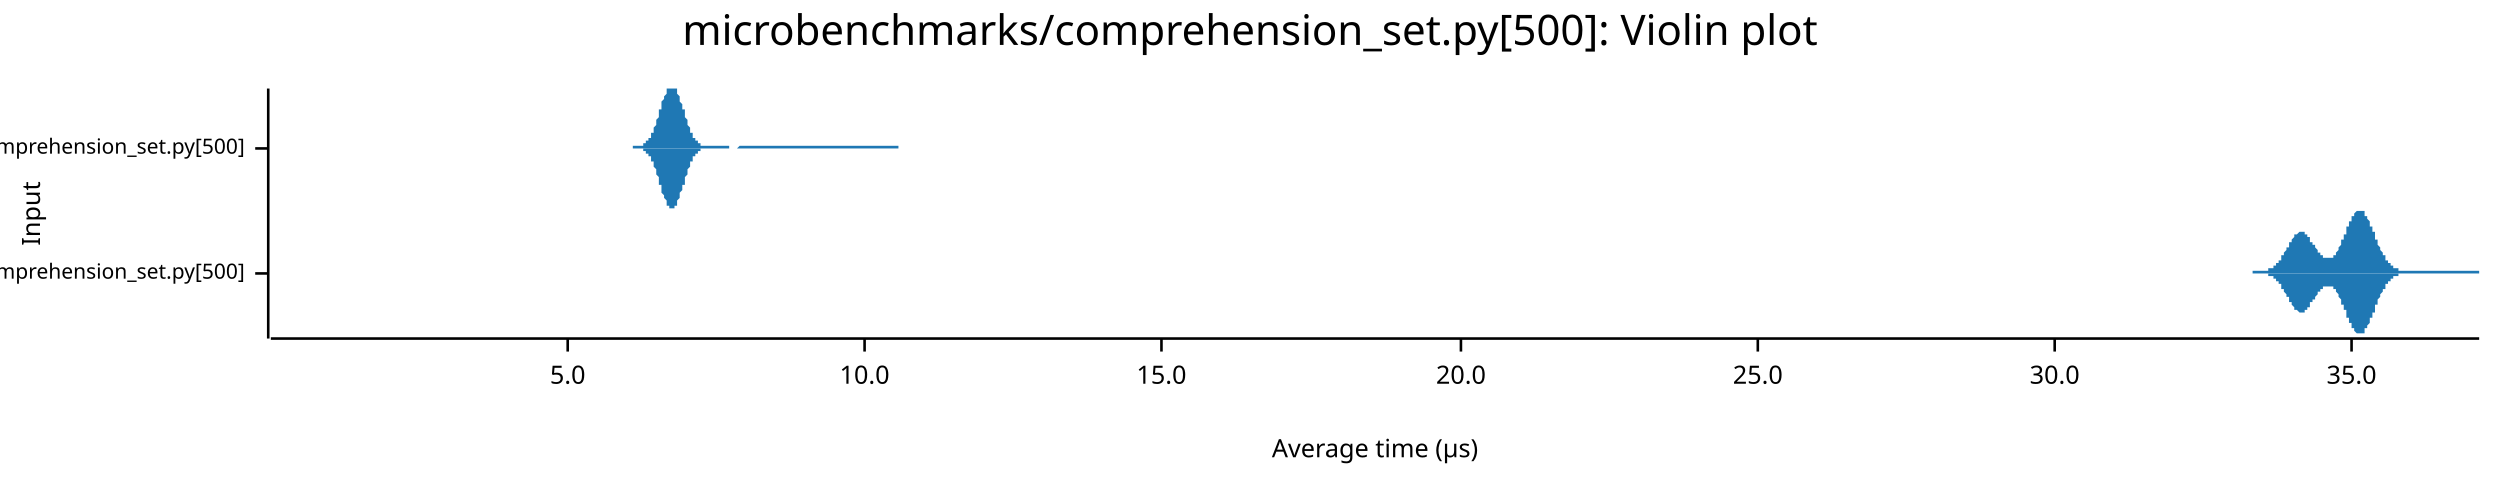
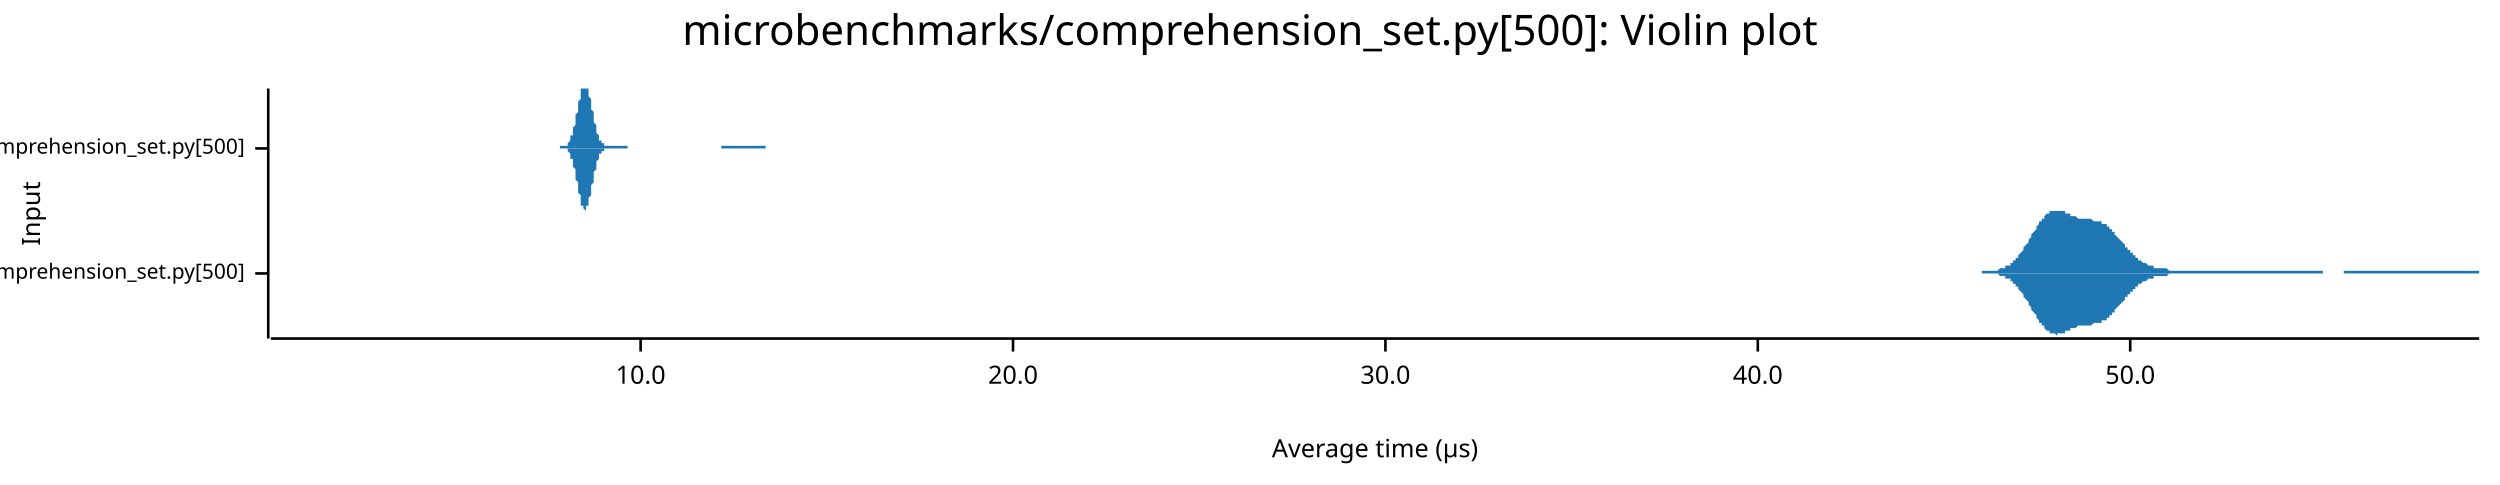
<svg xmlns="http://www.w3.org/2000/svg" width="960" height="186" viewBox="0 0 960 186">
  <text x="480" y="5" dy="0.76em" text-anchor="middle" font-family="sans-serif" font-size="16.129" opacity="1" fill="#000000">
microbenchmarks/comprehension_set.py[500]: Violin plot
</text>
  <text x="8" y="82" dy="0.76em" text-anchor="middle" font-family="sans-serif" font-size="9.677" opacity="1" fill="#000000" transform="rotate(270, 8, 82)">
Input
</text>
  <text x="528" y="178" dy="-0.5ex" text-anchor="middle" font-family="sans-serif" font-size="9.677" opacity="1" fill="#000000">
Average time (µs)
</text>
  <polyline fill="none" opacity="1" stroke="#000000" stroke-width="1" points="103,34 103,130 " />
  <text x="94" y="105" dy="0.5ex" text-anchor="end" font-family="sans-serif" font-size="8.065" opacity="1" fill="#000000">
microbenchmarks/rustpython/comprehension_set.py[500]
</text>
  <polyline fill="none" opacity="1" stroke="#000000" stroke-width="1" points="98,105 103,105 " />
  <text x="94" y="57" dy="0.5ex" text-anchor="end" font-family="sans-serif" font-size="8.065" opacity="1" fill="#000000">
microbenchmarks/cpython/comprehension_set.py[500]
</text>
  <polyline fill="none" opacity="1" stroke="#000000" stroke-width="1" points="98,57 103,57 " />
  <polyline fill="none" opacity="1" stroke="#000000" stroke-width="1" points="104,130 952,130 " />
-   <text x="218" y="140" dy="0.76em" text-anchor="middle" font-family="sans-serif" font-size="9.677" opacity="1" fill="#000000">
- 5.0
- </text>
-   <polyline fill="none" opacity="1" stroke="#000000" stroke-width="1" points="218,130 218,135 " />
-   <text x="332" y="140" dy="0.76em" text-anchor="middle" font-family="sans-serif" font-size="9.677" opacity="1" fill="#000000">
+   <text x="246" y="140" dy="0.76em" text-anchor="middle" font-family="sans-serif" font-size="9.677" opacity="1" fill="#000000">
10.0
</text>
-   <polyline fill="none" opacity="1" stroke="#000000" stroke-width="1" points="332,130 332,135 " />
-   <text x="446" y="140" dy="0.76em" text-anchor="middle" font-family="sans-serif" font-size="9.677" opacity="1" fill="#000000">
- 15.0
- </text>
-   <polyline fill="none" opacity="1" stroke="#000000" stroke-width="1" points="446,130 446,135 " />
-   <text x="561" y="140" dy="0.76em" text-anchor="middle" font-family="sans-serif" font-size="9.677" opacity="1" fill="#000000">
+   <polyline fill="none" opacity="1" stroke="#000000" stroke-width="1" points="246,130 246,135 " />
+   <text x="389" y="140" dy="0.76em" text-anchor="middle" font-family="sans-serif" font-size="9.677" opacity="1" fill="#000000">
20.0
</text>
-   <polyline fill="none" opacity="1" stroke="#000000" stroke-width="1" points="561,130 561,135 " />
+   <polyline fill="none" opacity="1" stroke="#000000" stroke-width="1" points="389,130 389,135 " />
+   <text x="532" y="140" dy="0.76em" text-anchor="middle" font-family="sans-serif" font-size="9.677" opacity="1" fill="#000000">
+ 30.0
+ </text>
+   <polyline fill="none" opacity="1" stroke="#000000" stroke-width="1" points="532,130 532,135 " />
  <text x="675" y="140" dy="0.76em" text-anchor="middle" font-family="sans-serif" font-size="9.677" opacity="1" fill="#000000">
- 25.0
+ 40.0
</text>
  <polyline fill="none" opacity="1" stroke="#000000" stroke-width="1" points="675,130 675,135 " />
-   <text x="789" y="140" dy="0.76em" text-anchor="middle" font-family="sans-serif" font-size="9.677" opacity="1" fill="#000000">
- 30.0
+   <text x="818" y="140" dy="0.76em" text-anchor="middle" font-family="sans-serif" font-size="9.677" opacity="1" fill="#000000">
+ 50.0
</text>
-   <polyline fill="none" opacity="1" stroke="#000000" stroke-width="1" points="789,130 789,135 " />
-   <text x="903" y="140" dy="0.76em" text-anchor="middle" font-family="sans-serif" font-size="9.677" opacity="1" fill="#000000">
- 35.0
- </text>
-   <polyline fill="none" opacity="1" stroke="#000000" stroke-width="1" points="903,130 903,135 " />
-   <polygon opacity="1" fill="#1F78B4" points="865,104 865,104 865,104 866,104 866,104 866,104 866,104 866,104 867,104 867,104 867,104 867,104 867,104 867,104 868,104 868,104 868,104 868,104 868,104 868,104 869,104 869,104 869,104 869,104 869,104 869,104 870,104 870,104 870,104 870,104 870,104 871,104 871,104 871,104 871,104 871,104 871,103 872,103 872,103 872,103 872,103 872,103 872,103 873,103 873,103 873,103 873,102 873,102 873,102 874,102 874,102 874,102 874,101 874,101 874,101 875,101 875,101 875,100 875,100 875,100 876,100 876,99 876,99 876,99 876,99 876,98 877,98 877,98 877,98 877,97 877,97 877,97 878,96 878,96 878,96 878,95 878,95 878,95 879,95 879,94 879,94 879,94 879,93 880,93 880,93 880,92 880,92 880,92 880,92 881,91 881,91 881,91 881,91 881,91 881,90 882,90 882,90 882,90 882,90 882,90 882,90 883,89 883,89 883,89 883,89 883,89 883,89 884,89 884,89 884,89 884,89 884,89 885,89 885,90 885,90 885,90 885,90 885,90 886,90 886,90 886,91 886,91 886,91 886,91 887,91 887,92 887,92 887,92 887,92 887,93 888,93 888,93 888,93 888,94 888,94 889,94 889,94 889,95 889,95 889,95 889,95 890,96 890,96 890,96 890,96 890,97 890,97 891,97 891,97 891,97 891,98 891,98 891,98 892,98 892,98 892,98 892,99 892,99 892,99 893,99 893,99 893,99 893,99 893,99 894,99 894,99 894,99 894,99 894,99 894,99 895,99 895,99 895,99 895,99 895,99 895,99 896,99 896,99 896,98 896,98 896,98 896,98 897,98 897,97 897,97 897,97 897,97 898,96 898,96 898,96 898,95 898,95 898,95 899,94 899,94 899,94 899,93 899,93 899,92 900,92 900,92 900,91 900,91 900,90 900,90 901,90 901,89 901,89 901,88 901,88 901,87 902,87 902,86 902,86 902,86 902,85 903,85 903,85 903,84 903,84 903,83 903,83 904,83 904,83 904,82 904,82 904,82 904,82 905,81 905,81 905,81 905,81 905,81 905,81 906,81 906,81 906,81 906,81 906,81 907,81 907,81 907,81 907,81 907,81 907,81 908,81 908,82 908,82 908,82 908,82 908,83 909,83 909,83 909,83 909,84 909,84 909,84 910,85 910,85 910,86 910,86 910,86 910,87 911,87 911,88 911,88 911,89 911,89 912,89 912,90 912,90 912,91 912,91 912,92 913,92 913,92 913,93 913,93 913,94 913,94 914,95 914,95 914,95 914,96 914,96 914,96 915,97 915,97 915,97 915,98 915,98 916,98 916,99 916,99 916,99 916,99 916,100 917,100 917,100 917,100 917,101 917,101 917,101 918,101 918,101 918,102 918,102 918,102 918,102 919,102 919,102 919,102 919,103 919,103 919,103 920,103 920,103 920,103 920,103 920,103 921,103 921,103 921,104 921,104 921,104 921,104 922,104 922,104 922,104 922,104 922,104 922,104 923,104 923,104 923,104 923,104 923,104 923,104 924,104 924,104 924,104 924,104 924,104 925,104 925,104 925,104 925,104 925,104 925,104 926,104 926,104 926,104 926,104 926,104 926,104 927,104 927,104 927,104 927,104 927,104 927,104 928,104 928,104 928,104 928,104 928,104 928,104 929,104 929,104 929,104 929,104 929,104 930,104 930,104 930,104 930,104 930,104 930,104 931,104 931,104 931,104 931,104 931,104 931,104 932,104 932,104 932,104 932,104 932,104 932,104 933,104 933,104 933,104 933,104 933,104 934,104 934,104 934,104 934,104 934,104 934,104 935,104 935,104 935,104 935,104 935,104 935,104 936,104 936,104 936,104 936,104 936,104 936,104 937,104 937,104 937,104 937,104 937,104 937,104 938,104 938,104 938,104 938,104 938,104 939,104 939,104 939,104 939,104 939,104 939,104 940,104 940,104 940,104 940,104 940,104 940,104 941,104 941,104 941,104 941,104 941,104 941,104 942,104 942,104 942,104 942,104 942,104 943,104 943,104 943,104 943,104 943,104 943,104 944,104 944,104 944,104 944,104 944,104 944,104 945,104 945,104 945,104 945,104 945,104 945,104 946,104 946,104 946,104 946,104 946,104 946,104 947,104 947,104 947,104 947,104 947,104 948,104 948,104 948,104 948,104 948,104 948,104 949,104 949,104 949,104 949,104 949,104 949,104 950,104 950,104 950,104 950,104 950,104 950,104 951,104 951,104 951,104 951,104 951,104 952,104 952,105 865,105 " />
-   <polygon opacity="1" fill="#1F78B4" points="865,105 865,105 865,105 866,105 866,105 866,105 866,105 866,105 867,105 867,105 867,105 867,105 867,105 867,105 868,105 868,105 868,105 868,105 868,105 868,105 869,105 869,105 869,105 869,105 869,105 869,105 870,105 870,105 870,105 870,105 870,105 871,105 871,105 871,105 871,105 871,105 871,106 872,106 872,106 872,106 872,106 872,106 872,106 873,106 873,106 873,106 873,107 873,107 873,107 874,107 874,107 874,107 874,108 874,108 874,108 875,108 875,108 875,109 875,109 875,109 876,109 876,110 876,110 876,110 876,110 876,111 877,111 877,111 877,111 877,112 877,112 877,112 878,113 878,113 878,113 878,114 878,114 878,114 879,114 879,115 879,115 879,115 879,116 880,116 880,116 880,117 880,117 880,117 880,117 881,118 881,118 881,118 881,118 881,118 881,119 882,119 882,119 882,119 882,119 882,119 882,119 883,120 883,120 883,120 883,120 883,120 883,120 884,120 884,120 884,120 884,120 884,120 885,120 885,119 885,119 885,119 885,119 885,119 886,119 886,119 886,118 886,118 886,118 886,118 887,118 887,117 887,117 887,117 887,117 887,116 888,116 888,116 888,116 888,115 888,115 889,115 889,115 889,114 889,114 889,114 889,114 890,113 890,113 890,113 890,113 890,112 890,112 891,112 891,112 891,112 891,111 891,111 891,111 892,111 892,111 892,111 892,110 892,110 892,110 893,110 893,110 893,110 893,110 893,110 894,110 894,110 894,110 894,110 894,110 894,110 895,110 895,110 895,110 895,110 895,110 895,110 896,110 896,110 896,111 896,111 896,111 896,111 897,111 897,112 897,112 897,112 897,112 898,113 898,113 898,113 898,114 898,114 898,114 899,115 899,115 899,115 899,116 899,116 899,117 900,117 900,117 900,118 900,118 900,119 900,119 901,119 901,120 901,120 901,121 901,121 901,122 902,122 902,123 902,123 902,123 902,124 903,124 903,124 903,125 903,125 903,126 903,126 904,126 904,126 904,127 904,127 904,127 904,127 905,128 905,128 905,128 905,128 905,128 905,128 906,128 906,128 906,129 906,129 906,128 907,128 907,128 907,128 907,128 907,128 907,128 908,128 908,127 908,127 908,127 908,127 908,126 909,126 909,126 909,126 909,125 909,125 909,125 910,124 910,124 910,123 910,123 910,123 910,122 911,122 911,121 911,121 911,120 911,120 912,120 912,119 912,119 912,118 912,118 912,117 913,117 913,117 913,116 913,116 913,115 913,115 914,114 914,114 914,114 914,113 914,113 914,113 915,112 915,112 915,112 915,111 915,111 916,111 916,110 916,110 916,110 916,110 916,109 917,109 917,109 917,109 917,108 917,108 917,108 918,108 918,108 918,107 918,107 918,107 918,107 919,107 919,107 919,107 919,106 919,106 919,106 920,106 920,106 920,106 920,106 920,106 921,106 921,106 921,105 921,105 921,105 921,105 922,105 922,105 922,105 922,105 922,105 922,105 923,105 923,105 923,105 923,105 923,105 923,105 924,105 924,105 924,105 924,105 924,105 925,105 925,105 925,105 925,105 925,105 925,105 926,105 926,105 926,105 926,105 926,105 926,105 927,105 927,105 927,105 927,105 927,105 927,105 928,105 928,105 928,105 928,105 928,105 928,105 929,105 929,105 929,105 929,105 929,105 930,105 930,105 930,105 930,105 930,105 930,105 931,105 931,105 931,105 931,105 931,105 931,105 932,105 932,105 932,105 932,105 932,105 932,105 933,105 933,105 933,105 933,105 933,105 934,105 934,105 934,105 934,105 934,105 934,105 935,105 935,105 935,105 935,105 935,105 935,105 936,105 936,105 936,105 936,105 936,105 936,105 937,105 937,105 937,105 937,105 937,105 937,105 938,105 938,105 938,105 938,105 938,105 939,105 939,105 939,105 939,105 939,105 939,105 940,105 940,105 940,105 940,105 940,105 940,105 941,105 941,105 941,105 941,105 941,105 941,105 942,105 942,105 942,105 942,105 942,105 943,105 943,105 943,105 943,105 943,105 943,105 944,105 944,105 944,105 944,105 944,105 944,105 945,105 945,105 945,105 945,105 945,105 945,105 946,105 946,105 946,105 946,105 946,105 946,105 947,105 947,105 947,105 947,105 947,105 948,105 948,105 948,105 948,105 948,105 948,105 949,105 949,105 949,105 949,105 949,105 949,105 950,105 950,105 950,105 950,105 950,105 950,105 951,105 951,105 951,105 951,105 951,105 952,105 952,105 865,105 " />
-   <polygon opacity="1" fill="#1F78B4" points="243,56 243,56 243,56 243,56 244,56 244,56 244,56 244,56 244,56 245,56 245,56 245,56 245,56 245,56 246,56 246,56 246,56 246,56 246,56 247,56 247,56 247,55 247,55 248,55 248,55 248,55 248,55 248,54 249,54 249,54 249,54 249,53 249,53 250,53 250,52 250,52 250,52 250,51 251,51 251,50 251,50 251,49 251,49 252,48 252,48 252,47 252,46 252,46 253,45 253,44 253,44 253,43 253,42 254,42 254,41 254,40 254,40 254,39 255,38 255,38 255,37 255,37 256,36 256,36 256,35 256,35 256,34 257,34 257,34 257,34 257,34 257,34 258,34 258,34 258,34 258,34 258,34 259,34 259,34 259,34 259,34 259,34 260,34 260,35 260,35 260,35 260,36 261,37 261,37 261,38 261,38 261,39 262,40 262,40 262,41 262,42 263,42 263,43 263,44 263,44 263,45 264,46 264,46 264,47 264,47 264,48 265,49 265,49 265,50 265,50 265,51 266,51 266,51 266,52 266,52 266,53 267,53 267,53 267,53 267,54 267,54 268,54 268,54 268,55 268,55 268,55 269,55 269,55 269,55 269,55 269,56 270,56 270,56 270,56 270,56 271,56 271,56 271,56 271,56 271,56 272,56 272,56 272,56 272,56 272,56 273,56 273,56 273,56 273,56 273,56 274,56 274,56 274,56 274,56 274,56 275,56 275,56 275,56 275,56 275,56 276,56 276,56 276,56 276,56 276,56 277,56 277,56 277,56 277,56 277,56 278,56 278,56 278,56 278,56 279,56 279,56 279,56 279,56 279,56 280,56 280,56 280,57 280,57 280,57 281,57 281,57 281,57 281,57 281,57 282,57 282,57 282,57 282,57 282,57 283,57 283,57 283,57 283,57 283,57 284,56 284,56 284,56 284,56 284,56 285,56 285,56 285,56 285,56 285,56 286,56 286,56 286,56 286,56 287,56 287,56 287,56 287,56 287,56 288,56 288,56 288,56 288,56 288,56 289,56 289,56 289,56 289,56 289,56 290,56 290,56 290,56 290,56 290,56 291,56 291,56 291,56 291,56 291,56 292,56 292,56 292,56 292,56 292,56 293,56 293,56 293,56 293,56 294,56 294,56 294,56 294,56 294,56 295,56 295,56 295,56 295,56 295,56 296,56 296,56 296,56 296,56 296,56 297,56 297,56 297,56 297,56 297,56 298,56 298,56 298,56 298,56 298,56 299,56 299,56 299,56 299,56 299,56 300,56 300,56 300,56 300,56 300,56 301,56 301,56 301,56 301,56 302,56 302,56 302,56 302,56 302,56 303,56 303,56 303,56 303,56 303,56 304,56 304,56 304,56 304,56 304,56 305,56 305,56 305,56 305,56 305,56 306,56 306,56 306,56 306,56 306,56 307,56 307,56 307,56 307,56 307,56 308,56 308,56 308,56 308,56 308,56 309,56 309,56 309,56 309,56 310,56 310,56 310,56 310,56 310,56 311,56 311,56 311,56 311,56 311,56 312,56 312,56 312,56 312,56 312,56 313,56 313,56 313,56 313,56 313,56 314,56 314,56 314,56 314,56 314,56 315,56 315,56 315,56 315,56 315,56 316,56 316,56 316,56 316,56 316,56 317,56 317,56 317,56 317,56 318,56 318,56 318,56 318,56 318,56 319,56 319,56 319,56 319,56 319,56 320,56 320,56 320,56 320,56 320,56 321,56 321,56 321,56 321,56 321,56 322,56 322,56 322,56 322,56 322,56 323,56 323,56 323,56 323,56 323,56 324,56 324,56 324,56 324,56 324,56 325,56 325,56 325,56 325,56 326,56 326,56 326,56 326,56 326,56 327,56 327,56 327,56 327,56 327,56 328,56 328,56 328,56 328,56 328,56 329,56 329,56 329,56 329,56 329,56 330,56 330,56 330,56 330,56 330,56 331,56 331,56 331,56 331,56 331,56 332,56 332,56 332,56 332,56 333,56 333,56 333,56 333,56 333,56 334,56 334,56 334,56 334,56 334,56 335,56 335,56 335,56 335,56 335,56 336,56 336,56 336,56 336,56 336,56 337,56 337,56 337,56 337,56 337,56 338,56 338,56 338,56 338,56 338,56 339,56 339,56 339,56 339,56 339,56 340,56 340,56 340,56 340,56 341,56 341,56 341,56 341,56 341,56 342,56 342,56 342,56 342,56 342,56 343,56 343,56 343,56 343,56 343,56 344,56 344,56 344,56 344,56 344,56 345,56 345,56 345,56 345,56 345,57 243,57 " />
-   <polygon opacity="1" fill="#1F78B4" points="243,57 243,57 243,57 243,57 244,57 244,57 244,57 244,57 244,57 245,57 245,57 245,57 245,57 245,57 246,57 246,57 246,57 246,57 246,57 247,57 247,57 247,58 247,58 248,58 248,58 248,58 248,58 248,59 249,59 249,59 249,59 249,60 249,60 250,60 250,61 250,61 250,61 250,62 251,62 251,63 251,63 251,64 251,64 252,65 252,65 252,66 252,67 252,67 253,68 253,69 253,69 253,70 253,71 254,71 254,72 254,73 254,73 254,74 255,75 255,75 255,76 255,76 256,77 256,77 256,78 256,78 256,79 257,79 257,80 257,80 257,80 257,80 258,80 258,80 258,81 258,80 258,80 259,80 259,80 259,80 259,80 259,79 260,79 260,78 260,78 260,78 260,77 261,76 261,76 261,75 261,75 261,74 262,73 262,73 262,72 262,71 263,71 263,70 263,69 263,69 263,68 264,67 264,67 264,66 264,66 264,65 265,64 265,64 265,63 265,63 265,62 266,62 266,62 266,61 266,61 266,60 267,60 267,60 267,60 267,59 267,59 268,59 268,59 268,58 268,58 268,58 269,58 269,58 269,58 269,58 269,57 270,57 270,57 270,57 270,57 271,57 271,57 271,57 271,57 271,57 272,57 272,57 272,57 272,57 272,57 273,57 273,57 273,57 273,57 273,57 274,57 274,57 274,57 274,57 274,57 275,57 275,57 275,57 275,57 275,57 276,57 276,57 276,57 276,57 276,57 277,57 277,57 277,57 277,57 277,57 278,57 278,57 278,57 278,57 279,57 279,57 279,57 279,57 279,57 280,57 280,57 280,57 280,57 280,57 281,57 281,57 281,57 281,57 281,57 282,57 282,57 282,57 282,57 282,57 283,57 283,57 283,57 283,57 283,57 284,57 284,57 284,57 284,57 284,57 285,57 285,57 285,57 285,57 285,57 286,57 286,57 286,57 286,57 287,57 287,57 287,57 287,57 287,57 288,57 288,57 288,57 288,57 288,57 289,57 289,57 289,57 289,57 289,57 290,57 290,57 290,57 290,57 290,57 291,57 291,57 291,57 291,57 291,57 292,57 292,57 292,57 292,57 292,57 293,57 293,57 293,57 293,57 294,57 294,57 294,57 294,57 294,57 295,57 295,57 295,57 295,57 295,57 296,57 296,57 296,57 296,57 296,57 297,57 297,57 297,57 297,57 297,57 298,57 298,57 298,57 298,57 298,57 299,57 299,57 299,57 299,57 299,57 300,57 300,57 300,57 300,57 300,57 301,57 301,57 301,57 301,57 302,57 302,57 302,57 302,57 302,57 303,57 303,57 303,57 303,57 303,57 304,57 304,57 304,57 304,57 304,57 305,57 305,57 305,57 305,57 305,57 306,57 306,57 306,57 306,57 306,57 307,57 307,57 307,57 307,57 307,57 308,57 308,57 308,57 308,57 308,57 309,57 309,57 309,57 309,57 310,57 310,57 310,57 310,57 310,57 311,57 311,57 311,57 311,57 311,57 312,57 312,57 312,57 312,57 312,57 313,57 313,57 313,57 313,57 313,57 314,57 314,57 314,57 314,57 314,57 315,57 315,57 315,57 315,57 315,57 316,57 316,57 316,57 316,57 316,57 317,57 317,57 317,57 317,57 318,57 318,57 318,57 318,57 318,57 319,57 319,57 319,57 319,57 319,57 320,57 320,57 320,57 320,57 320,57 321,57 321,57 321,57 321,57 321,57 322,57 322,57 322,57 322,57 322,57 323,57 323,57 323,57 323,57 323,57 324,57 324,57 324,57 324,57 324,57 325,57 325,57 325,57 325,57 326,57 326,57 326,57 326,57 326,57 327,57 327,57 327,57 327,57 327,57 328,57 328,57 328,57 328,57 328,57 329,57 329,57 329,57 329,57 329,57 330,57 330,57 330,57 330,57 330,57 331,57 331,57 331,57 331,57 331,57 332,57 332,57 332,57 332,57 333,57 333,57 333,57 333,57 333,57 334,57 334,57 334,57 334,57 334,57 335,57 335,57 335,57 335,57 335,57 336,57 336,57 336,57 336,57 336,57 337,57 337,57 337,57 337,57 337,57 338,57 338,57 338,57 338,57 338,57 339,57 339,57 339,57 339,57 339,57 340,57 340,57 340,57 340,57 341,57 341,57 341,57 341,57 341,57 342,57 342,57 342,57 342,57 342,57 343,57 343,57 343,57 343,57 343,57 344,57 344,57 344,57 344,57 344,57 345,57 345,57 345,57 345,57 345,57 243,57 " />
+   <polyline fill="none" opacity="1" stroke="#000000" stroke-width="1" points="818,130 818,135 " />
+   <polygon opacity="1" fill="#1F78B4" points="761,104 761,104 762,104 762,104 762,104 763,104 763,104 764,104 764,104 764,104 765,104 765,104 766,104 766,104 766,104 767,104 767,104 767,104 768,103 768,103 769,103 769,103 769,103 770,103 770,103 770,102 771,102 771,102 772,102 772,101 772,101 773,101 773,100 774,100 774,99 774,99 775,99 775,98 775,98 776,97 776,97 777,96 777,96 777,95 778,94 778,94 779,93 779,93 779,92 780,91 780,91 780,90 781,89 781,89 782,88 782,87 782,87 783,86 783,86 783,85 784,85 784,84 785,84 785,83 785,83 786,82 786,82 787,82 787,81 787,81 788,81 788,81 788,81 789,81 789,81 790,81 790,81 790,81 791,81 791,81 791,81 792,81 792,81 793,81 793,81 793,82 794,82 794,82 795,82 795,82 795,83 796,83 796,83 796,83 797,83 797,83 798,84 798,84 798,84 799,84 799,84 800,84 800,84 800,84 801,84 801,84 801,84 802,84 802,84 803,84 803,84 803,84 804,85 804,85 804,85 805,85 805,85 806,85 806,85 806,85 807,85 807,86 808,86 808,86 808,86 809,86 809,87 809,87 810,87 810,88 811,88 811,88 811,89 812,89 812,90 812,90 813,91 813,91 814,92 814,92 814,92 815,93 815,93 816,94 816,94 816,95 817,95 817,96 817,96 818,96 818,97 819,97 819,98 819,98 820,98 820,99 821,99 821,99 821,100 822,100 822,100 822,100 823,101 823,101 824,101 824,101 824,101 825,102 825,102 825,102 826,102 826,102 827,102 827,102 827,103 828,103 828,103 829,103 829,103 829,103 830,103 830,103 830,103 831,103 831,103 832,103 832,103 832,103 833,104 833,104 834,104 834,104 834,104 835,104 835,104 835,104 836,104 836,104 837,104 837,104 837,104 838,104 838,104 838,104 839,104 839,104 840,104 840,104 840,104 841,104 841,104 842,104 842,104 842,104 843,104 843,104 843,104 844,104 844,104 845,104 845,104 845,104 846,104 846,104 846,104 847,104 847,104 848,104 848,104 848,104 849,104 849,104 850,104 850,104 850,104 851,104 851,104 851,104 852,104 852,104 853,104 853,104 853,104 854,104 854,104 855,104 855,104 855,104 856,104 856,104 856,104 857,104 857,104 858,104 858,104 858,104 859,104 859,104 859,104 860,104 860,104 861,104 861,104 861,104 862,104 862,104 863,104 863,104 863,104 864,104 864,104 864,104 865,104 865,104 866,104 866,104 866,104 867,104 867,104 867,104 868,104 868,104 869,104 869,104 869,104 870,104 870,104 871,104 871,104 871,104 872,104 872,104 872,104 873,104 873,104 874,104 874,104 874,104 875,104 875,104 876,104 876,104 876,104 877,104 877,104 877,104 878,104 878,104 879,104 879,104 879,104 880,104 880,104 880,104 881,104 881,104 882,104 882,104 882,104 883,104 883,104 884,104 884,104 884,104 885,104 885,104 885,104 886,104 886,104 887,104 887,104 887,104 888,104 888,104 888,104 889,104 889,104 890,104 890,104 890,104 891,104 891,104 892,104 892,104 892,105 893,105 893,105 893,105 894,105 894,105 895,105 895,105 895,105 896,105 896,105 897,105 897,105 897,105 898,105 898,105 898,105 899,105 899,105 900,105 900,104 900,104 901,104 901,104 901,104 902,104 902,104 903,104 903,104 903,104 904,104 904,104 905,104 905,104 905,104 906,104 906,104 906,104 907,104 907,104 908,104 908,104 908,104 909,104 909,104 909,104 910,104 910,104 911,104 911,104 911,104 912,104 912,104 913,104 913,104 913,104 914,104 914,104 914,104 915,104 915,104 916,104 916,104 916,104 917,104 917,104 918,104 918,104 918,104 919,104 919,104 919,104 920,104 920,104 921,104 921,104 921,104 922,104 922,104 922,104 923,104 923,104 924,104 924,104 924,104 925,104 925,104 926,104 926,104 926,104 927,104 927,104 927,104 928,104 928,104 929,104 929,104 929,104 930,104 930,104 930,104 931,104 931,104 932,104 932,104 932,104 933,104 933,104 934,104 934,104 934,104 935,104 935,104 935,104 936,104 936,104 937,104 937,104 937,104 938,104 938,104 939,104 939,104 939,104 940,104 940,104 940,104 941,104 941,104 942,104 942,104 942,104 943,104 943,104 943,104 944,104 944,104 945,104 945,104 945,104 946,104 946,104 947,104 947,104 947,104 948,104 948,104 948,104 949,104 949,104 950,104 950,104 950,104 951,104 951,104 952,104 952,105 761,105 " />
+   <polygon opacity="1" fill="#1F78B4" points="761,105 761,105 762,105 762,105 762,105 763,105 763,105 764,105 764,105 764,105 765,105 765,105 766,105 766,105 766,105 767,105 767,105 767,105 768,106 768,106 769,106 769,106 769,106 770,106 770,106 770,107 771,107 771,107 772,107 772,108 772,108 773,108 773,109 774,109 774,110 774,110 775,110 775,111 775,111 776,112 776,112 777,113 777,113 777,114 778,115 778,115 779,116 779,116 779,117 780,118 780,118 780,119 781,120 781,120 782,121 782,122 782,122 783,123 783,123 783,124 784,124 784,125 785,125 785,126 785,126 786,127 786,127 787,127 787,128 787,128 788,128 788,128 788,128 789,128 789,128 790,129 790,128 790,128 791,128 791,128 791,128 792,128 792,128 793,128 793,128 793,127 794,127 794,127 795,127 795,127 795,126 796,126 796,126 796,126 797,126 797,126 798,125 798,125 798,125 799,125 799,125 800,125 800,125 800,125 801,125 801,125 801,125 802,125 802,125 803,125 803,125 803,125 804,124 804,124 804,124 805,124 805,124 806,124 806,124 806,124 807,124 807,123 808,123 808,123 808,123 809,123 809,122 809,122 810,122 810,121 811,121 811,121 811,120 812,120 812,119 812,119 813,118 813,118 814,117 814,117 814,117 815,116 815,116 816,115 816,115 816,114 817,114 817,113 817,113 818,113 818,112 819,112 819,111 819,111 820,111 820,110 821,110 821,110 821,109 822,109 822,109 822,109 823,108 823,108 824,108 824,108 824,108 825,107 825,107 825,107 826,107 826,107 827,107 827,107 827,106 828,106 828,106 829,106 829,106 829,106 830,106 830,106 830,106 831,106 831,106 832,106 832,106 832,106 833,105 833,105 834,105 834,105 834,105 835,105 835,105 835,105 836,105 836,105 837,105 837,105 837,105 838,105 838,105 838,105 839,105 839,105 840,105 840,105 840,105 841,105 841,105 842,105 842,105 842,105 843,105 843,105 843,105 844,105 844,105 845,105 845,105 845,105 846,105 846,105 846,105 847,105 847,105 848,105 848,105 848,105 849,105 849,105 850,105 850,105 850,105 851,105 851,105 851,105 852,105 852,105 853,105 853,105 853,105 854,105 854,105 855,105 855,105 855,105 856,105 856,105 856,105 857,105 857,105 858,105 858,105 858,105 859,105 859,105 859,105 860,105 860,105 861,105 861,105 861,105 862,105 862,105 863,105 863,105 863,105 864,105 864,105 864,105 865,105 865,105 866,105 866,105 866,105 867,105 867,105 867,105 868,105 868,105 869,105 869,105 869,105 870,105 870,105 871,105 871,105 871,105 872,105 872,105 872,105 873,105 873,105 874,105 874,105 874,105 875,105 875,105 876,105 876,105 876,105 877,105 877,105 877,105 878,105 878,105 879,105 879,105 879,105 880,105 880,105 880,105 881,105 881,105 882,105 882,105 882,105 883,105 883,105 884,105 884,105 884,105 885,105 885,105 885,105 886,105 886,105 887,105 887,105 887,105 888,105 888,105 888,105 889,105 889,105 890,105 890,105 890,105 891,105 891,105 892,105 892,105 892,105 893,105 893,105 893,105 894,105 894,105 895,105 895,105 895,105 896,105 896,105 897,105 897,105 897,105 898,105 898,105 898,105 899,105 899,105 900,105 900,105 900,105 901,105 901,105 901,105 902,105 902,105 903,105 903,105 903,105 904,105 904,105 905,105 905,105 905,105 906,105 906,105 906,105 907,105 907,105 908,105 908,105 908,105 909,105 909,105 909,105 910,105 910,105 911,105 911,105 911,105 912,105 912,105 913,105 913,105 913,105 914,105 914,105 914,105 915,105 915,105 916,105 916,105 916,105 917,105 917,105 918,105 918,105 918,105 919,105 919,105 919,105 920,105 920,105 921,105 921,105 921,105 922,105 922,105 922,105 923,105 923,105 924,105 924,105 924,105 925,105 925,105 926,105 926,105 926,105 927,105 927,105 927,105 928,105 928,105 929,105 929,105 929,105 930,105 930,105 930,105 931,105 931,105 932,105 932,105 932,105 933,105 933,105 934,105 934,105 934,105 935,105 935,105 935,105 936,105 936,105 937,105 937,105 937,105 938,105 938,105 939,105 939,105 939,105 940,105 940,105 940,105 941,105 941,105 942,105 942,105 942,105 943,105 943,105 943,105 944,105 944,105 945,105 945,105 945,105 946,105 946,105 947,105 947,105 947,105 948,105 948,105 948,105 949,105 949,105 950,105 950,105 950,105 951,105 951,105 952,105 952,105 761,105 " />
+   <polygon opacity="1" fill="#1F78B4" points="215,56 215,56 215,56 215,56 215,56 216,56 216,56 216,56 216,56 216,56 216,56 217,56 217,56 217,56 217,56 217,56 217,56 218,56 218,55 218,55 218,55 218,55 218,55 219,54 219,54 219,54 219,53 219,53 219,53 219,52 220,52 220,51 220,51 220,50 220,49 220,49 221,48 221,47 221,47 221,46 221,45 221,44 222,43 222,43 222,42 222,41 222,40 222,39 222,39 223,38 223,37 223,36 223,36 223,35 223,34 224,34 224,34 224,34 224,34 224,34 224,34 225,34 225,34 225,34 225,34 225,34 225,34 225,34 226,34 226,35 226,35 226,36 226,37 226,37 227,38 227,39 227,40 227,41 227,41 227,42 228,43 228,44 228,45 228,46 228,46 228,47 229,48 229,48 229,49 229,50 229,50 229,51 229,51 230,52 230,52 230,53 230,53 230,53 230,54 231,54 231,54 231,54 231,55 231,55 231,55 232,55 232,55 232,55 232,56 232,56 232,56 232,56 233,56 233,56 233,56 233,56 233,56 233,56 234,56 234,56 234,56 234,56 234,56 234,56 235,56 235,56 235,56 235,56 235,56 235,56 235,56 236,56 236,56 236,56 236,56 236,56 236,56 237,56 237,56 237,56 237,56 237,56 237,56 238,56 238,56 238,56 238,56 238,56 238,56 239,56 239,56 239,56 239,56 239,56 239,56 239,56 240,56 240,56 240,56 240,56 240,56 240,56 241,56 241,56 241,57 241,57 241,57 241,57 242,57 242,57 242,57 242,57 242,57 242,57 242,57 243,57 243,57 243,57 243,57 243,57 243,57 244,57 244,57 244,57 244,57 244,57 244,57 245,57 245,57 245,57 245,57 245,57 245,57 245,57 246,57 246,57 246,57 246,57 246,57 246,57 247,57 247,57 247,57 247,57 247,57 247,57 248,57 248,57 248,57 248,57 248,57 248,57 248,57 249,57 249,57 249,57 249,57 249,57 249,57 250,57 250,57 250,57 250,57 250,57 250,57 251,57 251,57 251,57 251,57 251,57 251,57 252,57 252,57 252,57 252,57 252,57 252,57 252,57 253,57 253,57 253,57 253,57 253,57 253,57 254,57 254,57 254,57 254,57 254,57 254,57 255,57 255,57 255,57 255,57 255,57 255,57 255,57 256,57 256,57 256,57 256,57 256,57 256,57 257,57 257,57 257,57 257,57 257,57 257,57 258,57 258,57 258,57 258,57 258,57 258,57 258,57 259,57 259,57 259,57 259,57 259,57 259,57 260,57 260,57 260,57 260,57 260,57 260,57 261,57 261,57 261,57 261,57 261,57 261,57 262,57 262,57 262,57 262,57 262,57 262,57 262,57 263,57 263,57 263,57 263,57 263,57 263,57 264,57 264,57 264,57 264,57 264,57 264,57 265,57 265,57 265,57 265,57 265,57 265,57 265,57 266,57 266,57 266,57 266,57 266,57 266,57 267,57 267,57 267,57 267,57 267,57 267,57 268,57 268,57 268,57 268,57 268,57 268,57 268,57 269,57 269,57 269,57 269,57 269,57 269,57 270,57 270,57 270,57 270,57 270,57 270,57 271,57 271,57 271,57 271,57 271,57 271,57 272,57 272,57 272,57 272,57 272,57 272,57 272,57 273,57 273,57 273,57 273,57 273,57 273,57 274,57 274,57 274,57 274,57 274,57 274,57 275,57 275,57 275,57 275,57 275,57 275,57 275,57 276,57 276,57 276,57 276,57 276,57 276,57 277,57 277,57 277,57 277,57 277,57 277,56 278,56 278,56 278,56 278,56 278,56 278,56 278,56 279,56 279,56 279,56 279,56 279,56 279,56 280,56 280,56 280,56 280,56 280,56 280,56 281,56 281,56 281,56 281,56 281,56 281,56 282,56 282,56 282,56 282,56 282,56 282,56 282,56 283,56 283,56 283,56 283,56 283,56 283,56 284,56 284,56 284,56 284,56 284,56 284,56 285,56 285,56 285,56 285,56 285,56 285,56 285,56 286,56 286,56 286,56 286,56 286,56 286,56 287,56 287,56 287,56 287,56 287,56 287,56 288,56 288,56 288,56 288,56 288,56 288,56 288,56 289,56 289,56 289,56 289,56 289,56 289,56 290,56 290,56 290,56 290,56 290,56 290,56 291,56 291,56 291,56 291,56 291,56 291,56 292,56 292,56 292,56 292,56 292,56 292,56 292,56 293,56 293,56 293,56 293,56 293,56 293,56 294,56 294,56 294,56 294,56 294,57 215,57 " />
+   <polygon opacity="1" fill="#1F78B4" points="215,57 215,57 215,57 215,57 215,57 216,57 216,57 216,57 216,57 216,57 216,57 217,57 217,57 217,57 217,57 217,57 217,57 218,57 218,58 218,58 218,58 218,58 218,58 219,59 219,59 219,59 219,60 219,60 219,60 219,61 220,61 220,62 220,62 220,63 220,64 220,64 221,65 221,66 221,66 221,67 221,68 221,69 222,70 222,70 222,71 222,72 222,73 222,74 222,74 223,75 223,76 223,77 223,77 223,78 223,79 224,79 224,79 224,80 224,80 224,80 224,80 225,81 225,80 225,80 225,80 225,80 225,80 225,79 226,79 226,78 226,78 226,77 226,76 226,76 227,75 227,74 227,73 227,72 227,72 227,71 228,70 228,69 228,68 228,67 228,67 228,66 229,65 229,65 229,64 229,63 229,63 229,62 229,62 230,61 230,61 230,60 230,60 230,60 230,59 231,59 231,59 231,59 231,58 231,58 231,58 232,58 232,58 232,58 232,57 232,57 232,57 232,57 233,57 233,57 233,57 233,57 233,57 233,57 234,57 234,57 234,57 234,57 234,57 234,57 235,57 235,57 235,57 235,57 235,57 235,57 235,57 236,57 236,57 236,57 236,57 236,57 236,57 237,57 237,57 237,57 237,57 237,57 237,57 238,57 238,57 238,57 238,57 238,57 238,57 239,57 239,57 239,57 239,57 239,57 239,57 239,57 240,57 240,57 240,57 240,57 240,57 240,57 241,57 241,57 241,57 241,57 241,57 241,57 242,57 242,57 242,57 242,57 242,57 242,57 242,57 243,57 243,57 243,57 243,57 243,57 243,57 244,57 244,57 244,57 244,57 244,57 244,57 245,57 245,57 245,57 245,57 245,57 245,57 245,57 246,57 246,57 246,57 246,57 246,57 246,57 247,57 247,57 247,57 247,57 247,57 247,57 248,57 248,57 248,57 248,57 248,57 248,57 248,57 249,57 249,57 249,57 249,57 249,57 249,57 250,57 250,57 250,57 250,57 250,57 250,57 251,57 251,57 251,57 251,57 251,57 251,57 252,57 252,57 252,57 252,57 252,57 252,57 252,57 253,57 253,57 253,57 253,57 253,57 253,57 254,57 254,57 254,57 254,57 254,57 254,57 255,57 255,57 255,57 255,57 255,57 255,57 255,57 256,57 256,57 256,57 256,57 256,57 256,57 257,57 257,57 257,57 257,57 257,57 257,57 258,57 258,57 258,57 258,57 258,57 258,57 258,57 259,57 259,57 259,57 259,57 259,57 259,57 260,57 260,57 260,57 260,57 260,57 260,57 261,57 261,57 261,57 261,57 261,57 261,57 262,57 262,57 262,57 262,57 262,57 262,57 262,57 263,57 263,57 263,57 263,57 263,57 263,57 264,57 264,57 264,57 264,57 264,57 264,57 265,57 265,57 265,57 265,57 265,57 265,57 265,57 266,57 266,57 266,57 266,57 266,57 266,57 267,57 267,57 267,57 267,57 267,57 267,57 268,57 268,57 268,57 268,57 268,57 268,57 268,57 269,57 269,57 269,57 269,57 269,57 269,57 270,57 270,57 270,57 270,57 270,57 270,57 271,57 271,57 271,57 271,57 271,57 271,57 272,57 272,57 272,57 272,57 272,57 272,57 272,57 273,57 273,57 273,57 273,57 273,57 273,57 274,57 274,57 274,57 274,57 274,57 274,57 275,57 275,57 275,57 275,57 275,57 275,57 275,57 276,57 276,57 276,57 276,57 276,57 276,57 277,57 277,57 277,57 277,57 277,57 277,57 278,57 278,57 278,57 278,57 278,57 278,57 278,57 279,57 279,57 279,57 279,57 279,57 279,57 280,57 280,57 280,57 280,57 280,57 280,57 281,57 281,57 281,57 281,57 281,57 281,57 282,57 282,57 282,57 282,57 282,57 282,57 282,57 283,57 283,57 283,57 283,57 283,57 283,57 284,57 284,57 284,57 284,57 284,57 284,57 285,57 285,57 285,57 285,57 285,57 285,57 285,57 286,57 286,57 286,57 286,57 286,57 286,57 287,57 287,57 287,57 287,57 287,57 287,57 288,57 288,57 288,57 288,57 288,57 288,57 288,57 289,57 289,57 289,57 289,57 289,57 289,57 290,57 290,57 290,57 290,57 290,57 290,57 291,57 291,57 291,57 291,57 291,57 291,57 292,57 292,57 292,57 292,57 292,57 292,57 292,57 293,57 293,57 293,57 293,57 293,57 293,57 294,57 294,57 294,57 294,57 294,57 215,57 " />
</svg>
